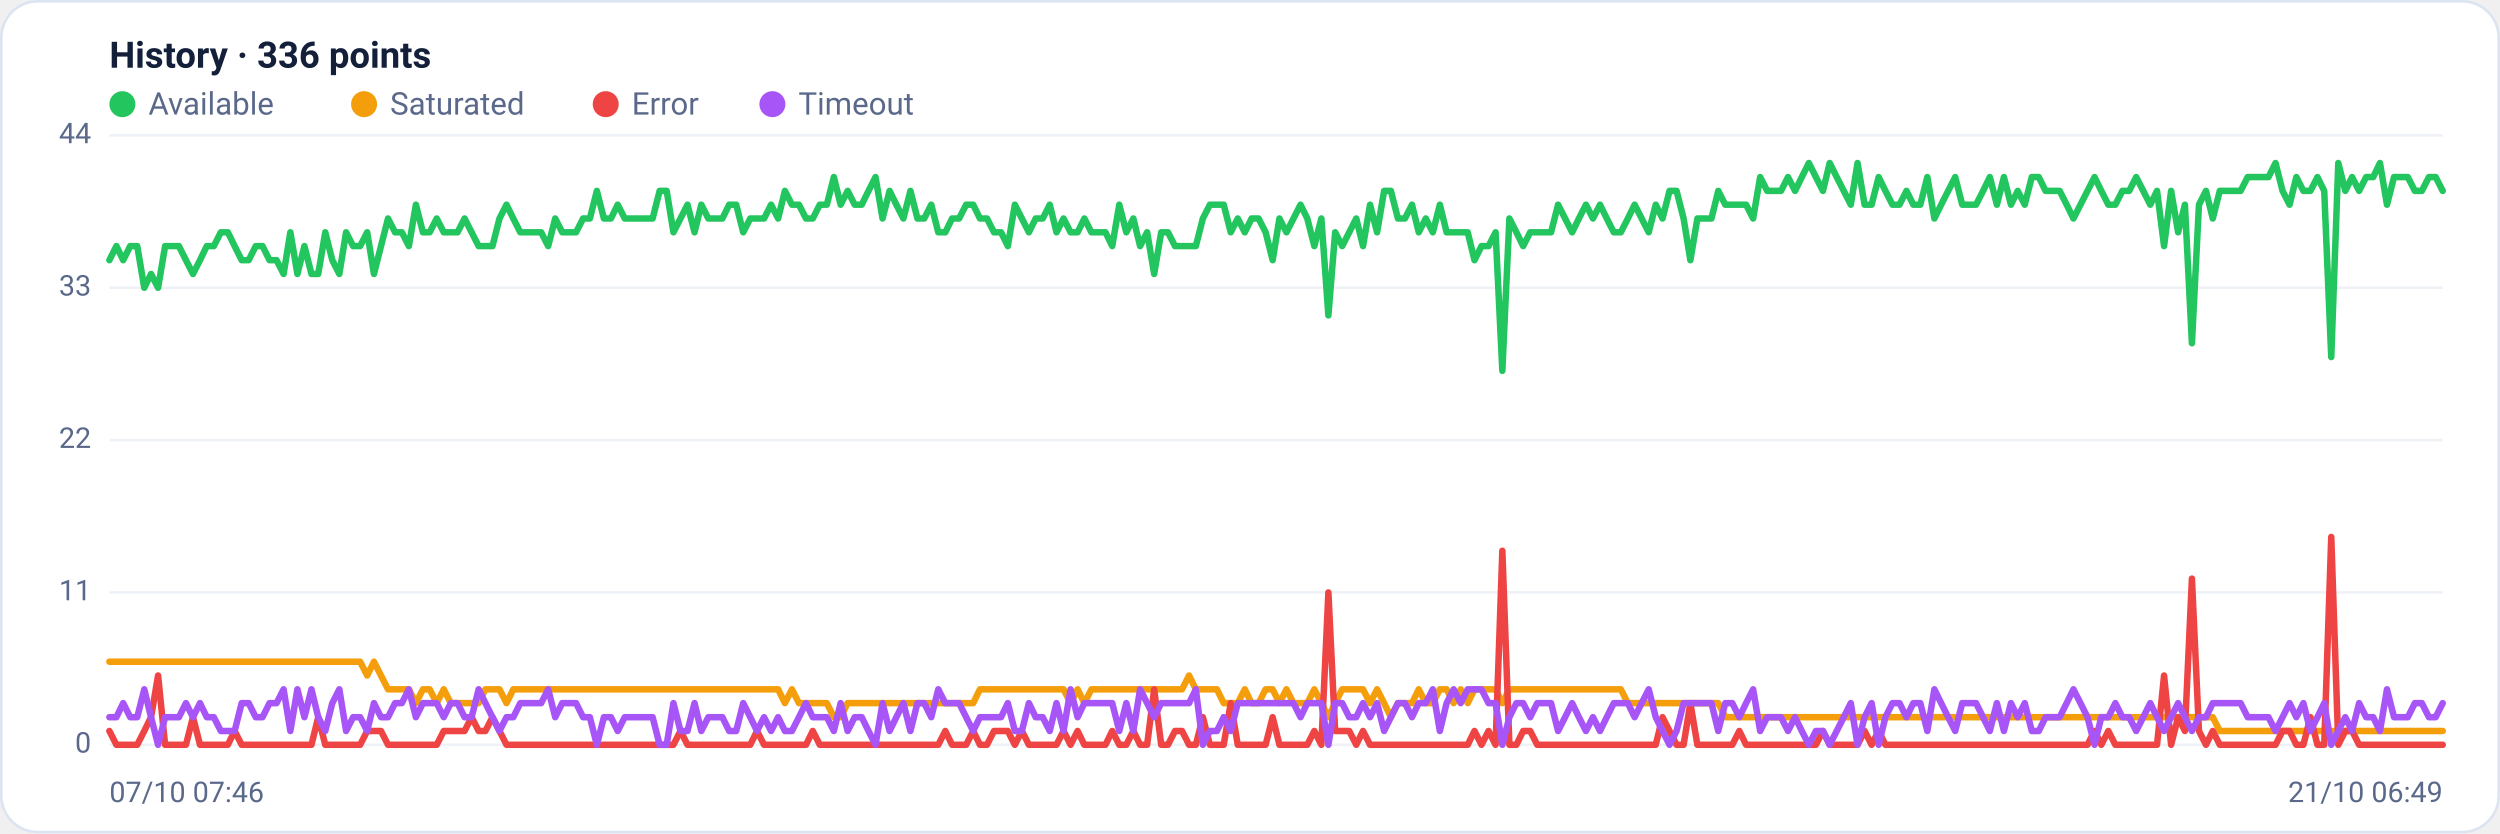
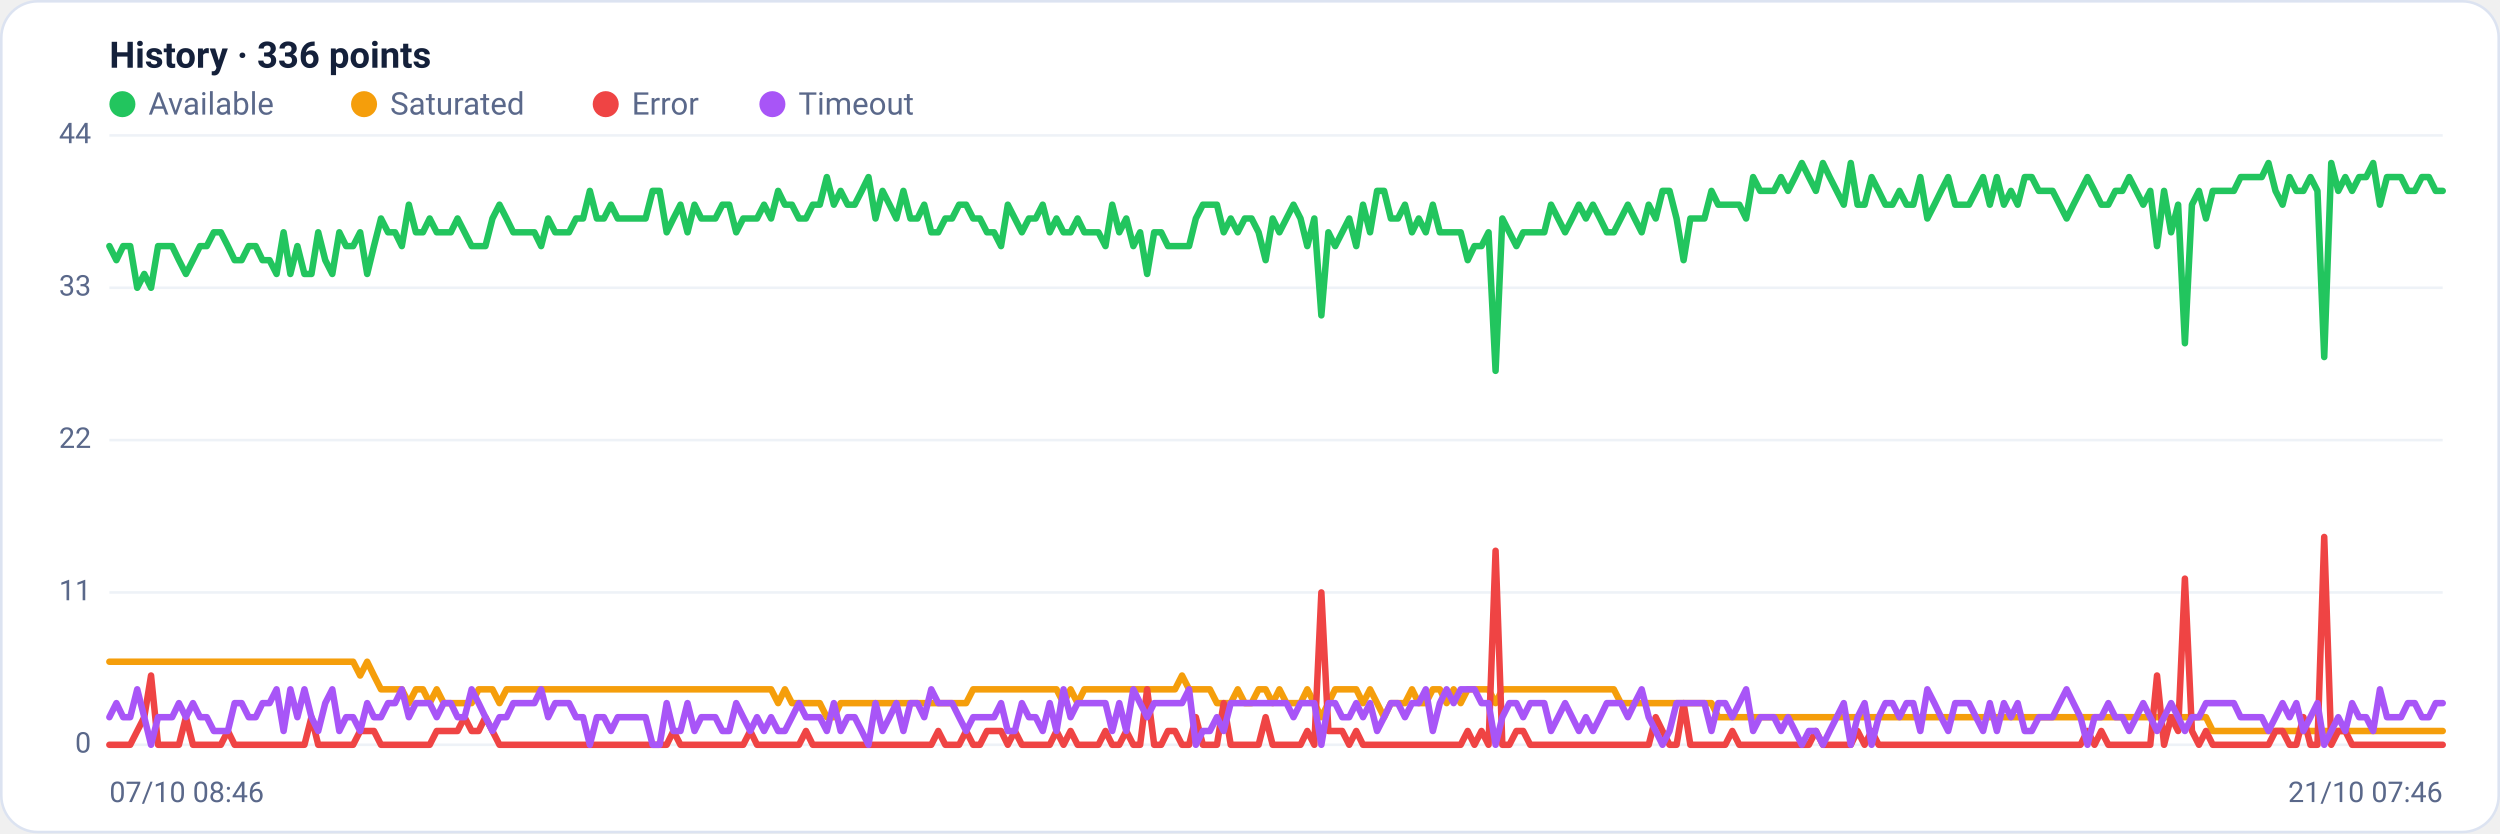
<svg xmlns="http://www.w3.org/2000/svg" viewBox="0 0 960 320" width="960" height="320" font-family="Segoe UI, system-ui, -apple-system, Roboto, Helvetica, Arial, sans-serif" role="img" aria-label="Availability history per region">
  <rect x="0.5" y="0.5" width="959" height="319" rx="14" fill="#ffffff" stroke="#dce3f1" />
  <text x="42" y="26" font-size="14" font-weight="600" fill="#14203a">History · 336 points</text>
  <circle cx="47" cy="40" r="5" fill="#22c55e" />
  <text x="57" y="44" font-size="12" fill="#5a688a">Available</text>
  <circle cx="139.8" cy="40" r="5" fill="#f59e0b" />
  <text x="149.8" y="44" font-size="12" fill="#5a688a">Saturated</text>
  <circle cx="232.6" cy="40" r="5" fill="#ef4444" />
  <text x="242.6" y="44" font-size="12" fill="#5a688a">Error</text>
  <circle cx="296.6" cy="40" r="5" fill="#a855f7" />
  <text x="306.6" y="44" font-size="12" fill="#5a688a">Timeout</text>
  <line x1="42" y1="286.0" x2="938" y2="286.0" stroke="#eef2f7" stroke-width="1" />
  <text x="35" y="289.0" text-anchor="end" font-size="11" fill="#5a688a">0</text>
  <line x1="42" y1="227.5" x2="938" y2="227.5" stroke="#eef2f7" stroke-width="1" />
  <text x="35" y="230.5" text-anchor="end" font-size="11" fill="#5a688a">11</text>
  <line x1="42" y1="169.0" x2="938" y2="169.0" stroke="#eef2f7" stroke-width="1" />
  <text x="35" y="172.0" text-anchor="end" font-size="11" fill="#5a688a">22</text>
  <line x1="42" y1="110.5" x2="938" y2="110.5" stroke="#eef2f7" stroke-width="1" />
  <text x="35" y="113.5" text-anchor="end" font-size="11" fill="#5a688a">33</text>
  <line x1="42" y1="52.0" x2="938" y2="52.0" stroke="#eef2f7" stroke-width="1" />
  <text x="35" y="55.0" text-anchor="end" font-size="11" fill="#5a688a">44</text>
-   <polyline fill="none" stroke="#22c55e" stroke-width="2.5" stroke-linejoin="round" stroke-linecap="round" points="42.0,99.9 44.7,94.5 47.3,99.9 50.0,94.5 52.7,94.5 55.4,110.5 58.0,105.2 60.7,110.5 63.4,94.5 66.1,94.5 68.7,94.5 71.4,99.9 74.1,105.2 76.8,99.9 79.4,94.5 82.1,94.5 84.8,89.2 87.5,89.2 90.1,94.5 92.8,99.9 95.5,99.9 98.2,94.5 100.8,94.5 103.5,99.9 106.2,99.9 108.9,105.2 111.5,89.2 114.2,105.2 116.9,94.5 119.6,105.2 122.2,105.2 124.9,89.2 127.6,99.9 130.3,105.2 132.9,89.2 135.6,94.5 138.3,94.5 141.0,89.2 143.6,105.2 146.3,94.5 149.0,83.9 151.7,89.2 154.3,89.2 157.0,94.5 159.7,78.6 162.4,89.2 165.0,89.2 167.7,83.9 170.4,89.2 173.1,89.2 175.7,89.2 178.4,83.9 181.1,89.2 183.8,94.5 186.4,94.5 189.1,94.5 191.8,83.9 194.5,78.6 197.1,83.9 199.8,89.2 202.5,89.2 205.2,89.2 207.8,89.2 210.5,94.5 213.2,83.9 215.9,89.2 218.5,89.2 221.2,89.2 223.9,83.9 226.5,83.9 229.2,73.3 231.9,83.9 234.6,83.9 237.2,78.6 239.9,83.9 242.6,83.9 245.3,83.9 247.9,83.9 250.6,83.9 253.3,73.3 256.0,73.3 258.6,89.2 261.3,83.9 264.0,78.6 266.7,89.2 269.3,78.6 272.0,83.9 274.7,83.9 277.4,83.9 280.0,78.6 282.7,78.6 285.4,89.2 288.1,83.9 290.7,83.9 293.4,83.9 296.1,78.6 298.8,83.9 301.4,73.3 304.1,78.6 306.8,78.6 309.5,83.9 312.1,83.9 314.8,78.6 317.5,78.6 320.2,68.0 322.8,78.6 325.5,73.3 328.2,78.6 330.9,78.6 333.5,73.3 336.2,68.0 338.9,83.9 341.6,73.3 344.2,78.6 346.9,83.9 349.6,73.3 352.3,83.9 354.9,83.9 357.6,78.6 360.3,89.2 363.0,89.2 365.6,83.9 368.3,83.9 371.0,78.6 373.7,78.6 376.3,83.9 379.0,83.9 381.7,89.2 384.4,89.2 387.0,94.5 389.7,78.6 392.4,83.9 395.1,89.2 397.7,83.9 400.4,83.9 403.1,78.6 405.7,89.2 408.4,83.9 411.1,89.2 413.8,89.2 416.4,83.9 419.1,89.2 421.8,89.2 424.5,89.2 427.1,94.5 429.8,78.6 432.5,89.2 435.2,83.9 437.8,94.5 440.5,89.2 443.2,105.2 445.9,89.2 448.5,89.2 451.2,94.5 453.9,94.5 456.6,94.5 459.2,94.5 461.9,83.9 464.6,78.6 467.3,78.6 469.9,78.6 472.6,89.2 475.3,83.9 478.0,89.2 480.6,83.9 483.3,83.9 486.0,89.2 488.7,99.9 491.3,83.9 494.0,89.2 496.7,83.9 499.4,78.6 502.0,83.9 504.7,94.5 507.4,83.9 510.1,121.1 512.7,89.2 515.4,94.5 518.1,89.2 520.8,83.9 523.4,94.5 526.1,78.6 528.8,89.2 531.5,73.3 534.1,73.3 536.8,83.9 539.5,83.9 542.2,78.6 544.8,89.2 547.5,83.9 550.2,89.2 552.9,78.6 555.5,89.2 558.2,89.2 560.9,89.2 563.6,89.2 566.2,99.9 568.9,94.5 571.6,94.5 574.3,89.2 576.9,142.4 579.6,83.9 582.3,89.2 584.9,94.5 587.6,89.2 590.3,89.2 593.0,89.2 595.6,89.2 598.3,78.6 601.0,83.9 603.7,89.2 606.3,83.9 609.0,78.6 611.7,83.9 614.4,78.6 617.0,83.9 619.7,89.2 622.4,89.2 625.1,83.9 627.7,78.6 630.4,83.9 633.1,89.2 635.8,78.6 638.4,83.9 641.1,73.3 643.8,73.3 646.5,83.9 649.1,99.9 651.8,83.9 654.5,83.9 657.2,83.9 659.8,73.3 662.5,78.6 665.2,78.6 667.9,78.6 670.5,78.6 673.2,83.9 675.9,68.0 678.6,73.3 681.2,73.3 683.9,73.3 686.6,68.0 689.3,73.3 691.9,68.0 694.6,62.6 697.3,68.0 700.0,73.3 702.6,62.6 705.3,68.0 708.0,73.3 710.7,78.6 713.3,62.6 716.0,78.6 718.7,78.6 721.4,68.0 724.0,73.3 726.7,78.6 729.4,78.6 732.1,73.3 734.7,78.6 737.4,78.6 740.1,68.0 742.8,83.9 745.4,78.6 748.1,73.3 750.8,68.0 753.5,78.6 756.1,78.6 758.8,78.6 761.5,73.3 764.1,68.0 766.8,78.6 769.5,68.0 772.2,78.6 774.8,73.3 777.5,78.6 780.2,68.0 782.9,68.0 785.5,73.3 788.2,73.3 790.9,73.3 793.6,78.6 796.2,83.9 798.9,78.6 801.6,73.3 804.3,68.0 806.9,73.3 809.6,78.6 812.3,78.6 815.0,73.3 817.6,73.3 820.3,68.0 823.0,73.3 825.7,78.6 828.3,73.3 831.0,94.5 833.7,73.3 836.4,89.2 839.0,78.6 841.7,131.8 844.4,78.6 847.1,73.3 849.7,83.9 852.4,73.3 855.1,73.3 857.8,73.3 860.4,73.3 863.1,68.0 865.8,68.0 868.5,68.0 871.1,68.0 873.8,62.6 876.5,73.3 879.2,78.6 881.8,68.0 884.5,73.3 887.2,73.3 889.9,68.0 892.5,73.3 895.2,137.1 897.9,62.6 900.6,73.3 903.2,68.0 905.9,73.3 908.6,68.0 911.3,68.0 913.9,62.6 916.6,78.6 919.3,68.0 922.0,68.0 924.6,68.0 927.3,73.3 930.0,73.3 932.7,68.0 935.3,68.0 938.0,73.3" />
-   <polyline fill="none" stroke="#f59e0b" stroke-width="2.5" stroke-linejoin="round" stroke-linecap="round" points="42.0,254.1 44.7,254.1 47.3,254.1 50.0,254.1 52.7,254.1 55.4,254.1 58.0,254.1 60.7,254.1 63.4,254.1 66.1,254.1 68.7,254.1 71.4,254.1 74.1,254.1 76.8,254.1 79.4,254.1 82.1,254.1 84.8,254.1 87.5,254.1 90.1,254.1 92.8,254.1 95.5,254.1 98.2,254.1 100.8,254.1 103.5,254.1 106.2,254.1 108.9,254.1 111.5,254.1 114.2,254.1 116.9,254.1 119.6,254.1 122.2,254.1 124.9,254.1 127.6,254.1 130.3,254.1 132.9,254.1 135.6,254.1 138.3,254.1 141.0,259.4 143.6,254.1 146.3,259.4 149.0,264.7 151.7,264.7 154.3,264.7 157.0,264.7 159.7,270.0 162.4,264.7 165.0,264.7 167.7,270.0 170.4,264.7 173.1,270.0 175.7,270.0 178.4,270.0 181.1,270.0 183.8,270.0 186.4,264.7 189.1,264.7 191.8,264.7 194.5,270.0 197.1,264.7 199.8,264.7 202.5,264.7 205.2,264.7 207.8,264.7 210.5,264.7 213.2,264.7 215.9,264.7 218.5,264.7 221.2,264.7 223.9,264.7 226.5,264.7 229.2,264.7 231.9,264.7 234.6,264.7 237.2,264.7 239.9,264.7 242.6,264.7 245.3,264.7 247.9,264.7 250.6,264.7 253.3,264.7 256.0,264.7 258.6,264.7 261.3,264.7 264.0,264.7 266.7,264.7 269.3,264.7 272.0,264.7 274.7,264.7 277.4,264.7 280.0,264.7 282.7,264.7 285.4,264.7 288.1,264.7 290.7,264.7 293.4,264.7 296.1,264.7 298.8,264.7 301.4,270.0 304.1,264.7 306.8,270.0 309.5,270.0 312.1,270.0 314.8,270.0 317.5,270.0 320.2,275.4 322.8,275.4 325.5,270.0 328.2,270.0 330.9,270.0 333.5,270.0 336.2,270.0 338.9,270.0 341.6,270.0 344.2,270.0 346.9,270.0 349.6,270.0 352.3,270.0 354.9,270.0 357.6,270.0 360.3,270.0 363.0,270.0 365.6,270.0 368.3,270.0 371.0,270.0 373.7,270.0 376.3,264.7 379.0,264.7 381.7,264.7 384.4,264.7 387.0,264.7 389.7,264.7 392.4,264.7 395.1,264.7 397.7,264.7 400.4,264.7 403.1,264.7 405.7,264.7 408.4,264.7 411.1,270.0 413.8,264.7 416.4,270.0 419.1,264.7 421.8,264.7 424.5,264.7 427.1,264.7 429.8,264.7 432.5,264.7 435.2,264.7 437.8,264.7 440.5,264.7 443.2,264.7 445.9,264.7 448.5,264.7 451.2,264.7 453.9,264.7 456.6,259.4 459.2,264.7 461.9,264.7 464.6,264.7 467.3,264.7 469.9,270.0 472.6,270.0 475.3,270.0 478.0,264.7 480.6,270.0 483.3,270.0 486.0,264.7 488.7,264.7 491.3,270.0 494.0,264.7 496.7,270.0 499.4,270.0 502.0,270.0 504.7,264.7 507.4,270.0 510.1,275.4 512.7,270.0 515.4,264.7 518.1,264.7 520.8,264.7 523.4,264.7 526.1,270.0 528.8,264.7 531.5,270.0 534.1,275.4 536.8,270.0 539.5,270.0 542.2,270.0 544.8,264.7 547.5,270.0 550.2,270.0 552.9,264.7 555.5,264.7 558.2,270.0 560.9,264.7 563.6,270.0 566.2,264.7 568.9,264.7 571.6,264.7 574.3,264.7 576.9,270.0 579.6,264.7 582.3,264.7 584.9,264.7 587.6,264.7 590.3,264.7 593.0,264.7 595.6,264.7 598.3,264.7 601.0,264.7 603.7,264.7 606.3,264.7 609.0,264.7 611.7,264.7 614.4,264.7 617.0,264.7 619.7,264.7 622.4,264.7 625.1,270.0 627.7,270.0 630.4,270.0 633.1,270.0 635.8,270.0 638.4,270.0 641.1,270.0 643.8,270.0 646.5,270.0 649.1,270.0 651.8,270.0 654.5,270.0 657.2,270.0 659.8,270.0 662.5,275.4 665.2,275.4 667.9,275.4 670.5,275.4 673.2,275.4 675.9,275.4 678.6,275.4 681.2,275.4 683.9,275.4 686.6,275.4 689.3,275.4 691.9,275.4 694.6,275.4 697.3,275.4 700.0,275.4 702.6,275.4 705.3,275.4 708.0,275.4 710.7,275.4 713.3,275.4 716.0,275.4 718.7,275.4 721.4,275.4 724.0,275.4 726.7,275.4 729.4,275.4 732.1,275.4 734.7,275.4 737.4,275.4 740.1,275.4 742.8,275.4 745.4,275.4 748.1,275.4 750.8,275.4 753.5,275.4 756.1,275.4 758.8,275.4 761.5,275.4 764.1,275.4 766.8,275.4 769.5,275.4 772.2,275.4 774.8,275.4 777.5,275.4 780.2,275.4 782.9,275.4 785.5,275.4 788.2,275.4 790.9,275.4 793.6,275.4 796.2,275.4 798.9,275.4 801.6,275.4 804.3,275.4 806.9,275.4 809.6,275.4 812.3,275.4 815.0,275.4 817.6,275.4 820.3,275.4 823.0,275.4 825.7,275.4 828.3,275.4 831.0,275.4 833.7,275.4 836.4,275.4 839.0,275.4 841.7,275.4 844.4,275.4 847.1,275.4 849.7,275.4 852.4,280.7 855.1,280.7 857.8,280.7 860.4,280.7 863.1,280.7 865.8,280.7 868.5,280.7 871.1,280.7 873.8,280.7 876.5,280.7 879.2,280.7 881.8,280.7 884.5,280.7 887.2,280.7 889.9,280.7 892.5,280.7 895.2,280.7 897.9,280.7 900.6,280.7 903.2,280.7 905.9,280.7 908.6,280.7 911.3,280.7 913.9,280.7 916.6,280.7 919.3,280.7 922.0,280.7 924.6,280.7 927.3,280.7 930.0,280.7 932.7,280.7 935.3,280.7 938.0,280.7" />
-   <polyline fill="none" stroke="#ef4444" stroke-width="2.5" stroke-linejoin="round" stroke-linecap="round" points="42.0,280.7 44.7,286.0 47.3,286.0 50.0,286.0 52.7,286.0 55.4,280.7 58.0,275.4 60.7,259.4 63.4,286.0 66.1,286.0 68.7,286.0 71.4,286.0 74.1,275.4 76.8,286.0 79.4,286.0 82.1,286.0 84.8,286.0 87.5,286.0 90.1,280.7 92.8,286.0 95.5,286.0 98.2,286.0 100.8,286.0 103.5,286.0 106.2,286.0 108.9,286.0 111.5,286.0 114.2,286.0 116.9,286.0 119.6,286.0 122.2,275.4 124.9,286.0 127.6,286.0 130.3,286.0 132.9,286.0 135.6,286.0 138.3,286.0 141.0,280.7 143.6,280.7 146.3,280.7 149.0,286.0 151.7,286.0 154.3,286.0 157.0,286.0 159.7,286.0 162.4,286.0 165.0,286.0 167.7,286.0 170.4,280.7 173.1,280.7 175.7,280.7 178.4,280.7 181.1,275.4 183.8,280.7 186.4,280.7 189.1,275.4 191.8,280.7 194.5,286.0 197.1,286.0 199.8,286.0 202.5,286.0 205.2,286.0 207.8,286.0 210.5,286.0 213.2,286.0 215.9,286.0 218.5,286.0 221.2,286.0 223.9,286.0 226.5,286.0 229.2,286.0 231.9,286.0 234.6,286.0 237.2,286.0 239.9,286.0 242.6,286.0 245.3,286.0 247.9,286.0 250.6,286.0 253.3,286.0 256.0,286.0 258.6,286.0 261.3,280.7 264.0,286.0 266.7,286.0 269.3,286.0 272.0,286.0 274.7,286.0 277.4,286.0 280.0,286.0 282.7,286.0 285.4,286.0 288.1,286.0 290.7,280.7 293.4,286.0 296.1,286.0 298.8,286.0 301.4,286.0 304.1,286.0 306.8,286.0 309.5,286.0 312.1,280.7 314.8,286.0 317.5,286.0 320.2,286.0 322.8,286.0 325.5,286.0 328.2,286.0 330.9,286.0 333.5,286.0 336.2,286.0 338.9,286.0 341.6,286.0 344.2,286.0 346.9,286.0 349.6,286.0 352.3,286.0 354.9,286.0 357.6,286.0 360.3,286.0 363.0,280.7 365.6,286.0 368.3,286.0 371.0,286.0 373.7,280.7 376.3,286.0 379.0,286.0 381.7,280.7 384.4,280.7 387.0,280.7 389.7,286.0 392.4,280.7 395.1,286.0 397.7,286.0 400.4,286.0 403.1,286.0 405.7,286.0 408.4,280.7 411.1,286.0 413.8,280.7 416.4,286.0 419.1,286.0 421.8,286.0 424.5,286.0 427.1,280.7 429.8,286.0 432.5,286.0 435.2,280.7 437.8,286.0 440.5,286.0 443.2,264.7 445.9,286.0 448.5,286.0 451.2,280.7 453.9,280.7 456.6,286.0 459.2,286.0 461.9,275.4 464.6,286.0 467.3,286.0 469.9,286.0 472.6,270.0 475.3,286.0 478.0,286.0 480.6,286.0 483.3,286.0 486.0,286.0 488.7,275.4 491.3,286.0 494.0,286.0 496.7,286.0 499.4,286.0 502.0,286.0 504.7,280.7 507.4,286.0 510.1,227.5 512.7,280.7 515.4,280.7 518.1,280.7 520.8,286.0 523.4,280.7 526.1,286.0 528.8,286.0 531.5,286.0 534.1,286.0 536.8,286.0 539.5,286.0 542.2,286.0 544.8,286.0 547.5,286.0 550.2,286.0 552.9,286.0 555.5,286.0 558.2,286.0 560.9,286.0 563.6,286.0 566.2,280.7 568.9,286.0 571.6,280.7 574.3,286.0 576.9,211.5 579.6,286.0 582.3,286.0 584.9,280.7 587.6,280.7 590.3,286.0 593.0,286.0 595.6,286.0 598.3,286.0 601.0,286.0 603.7,286.0 606.3,286.0 609.0,286.0 611.7,286.0 614.4,286.0 617.0,286.0 619.7,286.0 622.4,286.0 625.1,286.0 627.7,286.0 630.4,286.0 633.1,286.0 635.8,286.0 638.4,275.4 641.1,280.7 643.8,286.0 646.5,286.0 649.1,270.0 651.8,286.0 654.5,286.0 657.2,286.0 659.8,286.0 662.5,286.0 665.2,286.0 667.9,280.7 670.5,286.0 673.2,286.0 675.9,286.0 678.6,286.0 681.2,286.0 683.9,286.0 686.6,286.0 689.3,286.0 691.9,286.0 694.6,286.0 697.3,286.0 700.0,280.7 702.6,286.0 705.3,286.0 708.0,286.0 710.7,286.0 713.3,286.0 716.0,280.7 718.7,286.0 721.4,280.7 724.0,286.0 726.7,286.0 729.4,286.0 732.1,286.0 734.7,286.0 737.4,286.0 740.1,286.0 742.8,286.0 745.4,286.0 748.1,286.0 750.8,286.0 753.5,286.0 756.1,286.0 758.8,286.0 761.5,286.0 764.1,286.0 766.8,286.0 769.5,286.0 772.2,286.0 774.8,286.0 777.5,286.0 780.2,286.0 782.9,286.0 785.5,286.0 788.2,286.0 790.9,286.0 793.6,286.0 796.2,286.0 798.9,286.0 801.6,286.0 804.3,280.7 806.9,286.0 809.6,280.7 812.3,286.0 815.0,286.0 817.6,286.0 820.3,286.0 823.0,286.0 825.7,286.0 828.3,286.0 831.0,259.4 833.7,286.0 836.4,275.4 839.0,280.7 841.7,222.2 844.4,280.7 847.1,286.0 849.7,280.7 852.4,286.0 855.1,286.0 857.8,286.0 860.4,286.0 863.1,286.0 865.8,286.0 868.5,286.0 871.1,286.0 873.8,286.0 876.5,280.7 879.2,280.7 881.8,286.0 884.5,286.0 887.2,275.4 889.9,286.0 892.5,286.0 895.2,206.2 897.9,286.0 900.6,280.7 903.2,280.7 905.9,286.0 908.6,286.0 911.3,286.0 913.9,286.0 916.6,286.0 919.3,286.0 922.0,286.0 924.6,286.0 927.3,286.0 930.0,286.0 932.7,286.0 935.3,286.0 938.0,286.0" />
-   <polyline fill="none" stroke="#a855f7" stroke-width="2.5" stroke-linejoin="round" stroke-linecap="round" points="42.0,275.4 44.7,275.4 47.3,270.0 50.0,275.4 52.7,275.4 55.4,264.7 58.0,275.4 60.7,286.0 63.4,275.4 66.1,275.4 68.7,275.4 71.4,270.0 74.1,275.4 76.8,270.0 79.4,275.4 82.1,275.4 84.8,280.7 87.5,280.7 90.1,280.7 92.8,270.0 95.5,270.0 98.2,275.4 100.8,275.4 103.5,270.0 106.2,270.0 108.9,264.7 111.5,280.7 114.2,264.7 116.9,275.4 119.6,264.7 122.2,275.4 124.9,280.7 127.6,270.0 130.3,264.7 132.9,280.7 135.6,275.4 138.3,275.4 141.0,280.7 143.6,270.0 146.3,275.4 149.0,275.4 151.7,270.0 154.3,270.0 157.0,264.7 159.7,275.4 162.4,270.0 165.0,270.0 167.7,270.0 170.4,275.4 173.1,270.0 175.7,270.0 178.4,275.4 181.1,275.4 183.8,264.7 186.4,270.0 189.1,275.4 191.8,280.7 194.5,275.4 197.1,275.4 199.8,270.0 202.5,270.0 205.2,270.0 207.8,270.0 210.5,264.7 213.2,275.4 215.9,270.0 218.5,270.0 221.2,270.0 223.9,275.4 226.5,275.4 229.2,286.0 231.9,275.4 234.6,275.4 237.2,280.7 239.9,275.4 242.6,275.4 245.3,275.4 247.9,275.4 250.6,275.4 253.3,286.0 256.0,286.0 258.6,270.0 261.3,280.7 264.0,280.7 266.7,270.0 269.3,280.7 272.0,275.4 274.7,275.4 277.4,275.4 280.0,280.7 282.7,280.7 285.4,270.0 288.1,275.4 290.7,280.7 293.4,275.4 296.1,280.7 298.8,275.4 301.4,280.7 304.1,280.7 306.8,275.4 309.5,270.0 312.1,275.4 314.8,275.4 317.5,275.4 320.2,280.7 322.8,270.0 325.5,280.7 328.2,275.4 330.9,275.4 333.5,280.7 336.2,286.0 338.9,270.0 341.6,280.7 344.2,275.4 346.9,270.0 349.6,280.7 352.3,270.0 354.9,270.0 357.6,275.4 360.3,264.7 363.0,270.0 365.6,270.0 368.3,270.0 371.0,275.4 373.7,280.7 376.3,275.4 379.0,275.4 381.7,275.4 384.4,275.4 387.0,270.0 389.7,280.7 392.4,280.7 395.1,270.0 397.7,275.4 400.4,275.4 403.1,280.7 405.7,270.0 408.4,280.7 411.1,264.7 413.8,275.4 416.4,270.0 419.1,270.0 421.8,270.0 424.5,270.0 427.1,270.0 429.8,280.7 432.5,270.0 435.2,280.7 437.8,264.7 440.5,270.0 443.2,275.4 445.9,270.0 448.5,270.0 451.2,270.0 453.9,270.0 456.6,270.0 459.2,264.7 461.9,286.0 464.6,280.7 467.3,280.7 469.9,275.4 472.6,280.7 475.3,270.0 478.0,270.0 480.6,270.0 483.3,270.0 486.0,270.0 488.7,270.0 491.3,270.0 494.0,270.0 496.7,270.0 499.4,275.4 502.0,270.0 504.7,270.0 507.4,270.0 510.1,286.0 512.7,270.0 515.4,270.0 518.1,275.4 520.8,275.4 523.4,270.0 526.1,275.4 528.8,270.0 531.5,280.7 534.1,275.4 536.8,270.0 539.5,270.0 542.2,275.4 544.8,270.0 547.5,270.0 550.2,264.7 552.9,280.7 555.5,270.0 558.2,264.7 560.9,270.0 563.6,264.7 566.2,264.7 568.9,264.7 571.6,270.0 574.3,270.0 576.9,286.0 579.6,275.4 582.3,270.0 584.9,270.0 587.6,275.4 590.3,270.0 593.0,270.0 595.6,270.0 598.3,280.7 601.0,275.4 603.7,270.0 606.3,275.4 609.0,280.7 611.7,275.4 614.4,280.7 617.0,275.4 619.7,270.0 622.4,270.0 625.1,270.0 627.7,275.4 630.4,270.0 633.1,264.7 635.8,275.4 638.4,280.7 641.1,286.0 643.8,280.7 646.5,270.0 649.1,270.0 651.8,270.0 654.5,270.0 657.2,270.0 659.8,280.7 662.5,270.0 665.2,270.0 667.9,275.4 670.5,270.0 673.2,264.7 675.9,280.7 678.6,275.4 681.2,275.4 683.9,275.4 686.6,280.7 689.3,275.4 691.9,280.7 694.6,286.0 697.3,280.7 700.0,280.7 702.6,286.0 705.3,280.7 708.0,275.4 710.7,270.0 713.3,286.0 716.0,275.4 718.7,270.0 721.4,286.0 724.0,275.4 726.7,270.0 729.4,270.0 732.1,275.4 734.7,270.0 737.4,270.0 740.1,280.7 742.8,264.7 745.4,270.0 748.1,275.4 750.8,280.7 753.5,270.0 756.1,270.0 758.8,270.0 761.5,275.4 764.1,280.7 766.8,270.0 769.5,280.7 772.2,270.0 774.8,275.4 777.5,270.0 780.2,280.7 782.9,280.7 785.5,275.4 788.2,275.4 790.9,275.4 793.6,270.0 796.2,264.7 798.9,270.0 801.6,275.4 804.3,286.0 806.9,275.4 809.6,275.4 812.3,270.0 815.0,275.4 817.6,275.4 820.3,280.7 823.0,275.4 825.7,270.0 828.3,275.4 831.0,280.7 833.7,275.4 836.4,270.0 839.0,275.4 841.7,280.7 844.4,275.4 847.1,275.4 849.7,270.0 852.4,270.0 855.1,270.0 857.8,270.0 860.4,270.0 863.1,275.4 865.8,275.4 868.5,275.4 871.1,275.4 873.8,280.7 876.5,275.4 879.2,270.0 881.8,275.4 884.5,270.0 887.2,280.7 889.9,275.4 892.5,270.0 895.2,286.0 897.9,280.7 900.6,275.4 903.2,280.7 905.9,270.0 908.6,275.4 911.3,275.4 913.9,280.7 916.6,264.7 919.3,275.4 922.0,275.4 924.6,275.4 927.3,270.0 930.0,270.0 932.7,275.4 935.3,275.4 938.0,270.0" />
-   <text x="42" y="308" font-size="11" fill="#5a688a">07/10 07:46</text>
-   <text x="938" y="308" text-anchor="end" font-size="11" fill="#5a688a">21/10 06:49</text>
+   <polyline fill="none" stroke="#22c55e" stroke-width="2.5" stroke-linejoin="round" stroke-linecap="round" points="42.0,94.5 44.7,99.9 47.3,94.5 50.0,94.5 52.7,110.5 55.4,105.2 58.0,110.5 60.7,94.5 63.4,94.5 66.1,94.5 68.7,99.9 71.4,105.2 74.1,99.9 76.8,94.5 79.4,94.5 82.1,89.2 84.8,89.2 87.5,94.5 90.1,99.9 92.8,99.9 95.5,94.5 98.2,94.5 100.8,99.9 103.5,99.9 106.2,105.2 108.9,89.2 111.5,105.2 114.2,94.5 116.9,105.2 119.6,105.2 122.2,89.2 124.9,99.9 127.6,105.2 130.3,89.2 132.9,94.5 135.6,94.5 138.3,89.2 141.0,105.2 143.6,94.5 146.3,83.9 149.0,89.2 151.7,89.2 154.3,94.5 157.0,78.6 159.7,89.2 162.4,89.2 165.0,83.9 167.7,89.2 170.4,89.2 173.1,89.2 175.7,83.9 178.4,89.2 181.1,94.5 183.8,94.5 186.4,94.5 189.1,83.9 191.8,78.6 194.5,83.9 197.1,89.2 199.8,89.2 202.5,89.2 205.2,89.2 207.8,94.5 210.5,83.9 213.2,89.2 215.9,89.2 218.5,89.2 221.2,83.9 223.9,83.9 226.5,73.3 229.2,83.9 231.9,83.9 234.6,78.6 237.2,83.9 239.9,83.9 242.6,83.9 245.3,83.9 247.9,83.9 250.6,73.3 253.3,73.3 256.0,89.2 258.6,83.9 261.3,78.6 264.0,89.2 266.7,78.6 269.3,83.9 272.0,83.9 274.7,83.9 277.4,78.6 280.0,78.6 282.7,89.2 285.4,83.9 288.1,83.9 290.7,83.9 293.4,78.6 296.1,83.9 298.8,73.3 301.4,78.6 304.1,78.6 306.8,83.9 309.5,83.9 312.1,78.6 314.8,78.6 317.5,68.0 320.2,78.6 322.8,73.3 325.5,78.6 328.2,78.6 330.9,73.3 333.5,68.0 336.2,83.9 338.9,73.3 341.6,78.6 344.2,83.9 346.9,73.3 349.6,83.9 352.3,83.9 354.9,78.6 357.6,89.2 360.3,89.2 363.0,83.9 365.6,83.9 368.3,78.6 371.0,78.6 373.7,83.9 376.3,83.9 379.0,89.2 381.7,89.2 384.4,94.5 387.0,78.6 389.7,83.9 392.4,89.2 395.1,83.9 397.7,83.9 400.4,78.6 403.1,89.2 405.7,83.9 408.4,89.2 411.1,89.2 413.8,83.9 416.4,89.2 419.1,89.2 421.8,89.2 424.5,94.5 427.1,78.6 429.8,89.2 432.5,83.9 435.2,94.5 437.8,89.2 440.5,105.2 443.2,89.2 445.9,89.2 448.5,94.5 451.2,94.5 453.9,94.5 456.6,94.5 459.2,83.9 461.9,78.6 464.6,78.6 467.3,78.6 469.9,89.2 472.6,83.9 475.3,89.2 478.0,83.9 480.6,83.9 483.3,89.2 486.0,99.9 488.7,83.9 491.3,89.2 494.0,83.9 496.7,78.6 499.4,83.9 502.0,94.5 504.7,83.9 507.4,121.1 510.1,89.2 512.7,94.5 515.4,89.2 518.1,83.9 520.8,94.5 523.4,78.6 526.1,89.2 528.8,73.3 531.5,73.3 534.1,83.9 536.8,83.9 539.5,78.6 542.2,89.2 544.8,83.9 547.5,89.2 550.2,78.6 552.9,89.2 555.5,89.2 558.2,89.2 560.9,89.2 563.6,99.9 566.2,94.5 568.9,94.5 571.6,89.2 574.3,142.4 576.9,83.9 579.6,89.2 582.3,94.5 584.9,89.2 587.6,89.2 590.3,89.2 593.0,89.2 595.6,78.6 598.3,83.9 601.0,89.2 603.7,83.9 606.3,78.6 609.0,83.9 611.7,78.6 614.4,83.9 617.0,89.2 619.7,89.2 622.4,83.9 625.1,78.6 627.7,83.9 630.4,89.2 633.1,78.6 635.8,83.9 638.4,73.3 641.1,73.3 643.8,83.9 646.5,99.9 649.1,83.9 651.8,83.9 654.5,83.9 657.2,73.3 659.8,78.6 662.5,78.6 665.2,78.6 667.9,78.6 670.5,83.9 673.2,68.0 675.9,73.3 678.6,73.3 681.2,73.3 683.9,68.0 686.6,73.3 689.3,68.0 691.9,62.6 694.6,68.0 697.3,73.3 700.0,62.6 702.6,68.0 705.3,73.3 708.0,78.6 710.7,62.6 713.3,78.6 716.0,78.6 718.7,68.0 721.4,73.3 724.0,78.6 726.7,78.6 729.4,73.3 732.1,78.6 734.7,78.6 737.4,68.0 740.1,83.9 742.8,78.6 745.4,73.3 748.1,68.0 750.8,78.6 753.5,78.6 756.1,78.6 758.8,73.3 761.5,68.0 764.1,78.6 766.8,68.0 769.5,78.6 772.2,73.3 774.8,78.6 777.5,68.0 780.2,68.0 782.9,73.3 785.5,73.3 788.2,73.3 790.9,78.6 793.6,83.9 796.2,78.6 798.9,73.3 801.6,68.0 804.3,73.3 806.9,78.6 809.6,78.6 812.3,73.3 815.0,73.3 817.6,68.0 820.3,73.3 823.0,78.6 825.7,73.3 828.3,94.5 831.0,73.3 833.7,89.2 836.4,78.6 839.0,131.8 841.7,78.6 844.4,73.3 847.1,83.9 849.7,73.3 852.4,73.3 855.1,73.3 857.8,73.3 860.4,68.0 863.1,68.0 865.8,68.0 868.5,68.0 871.1,62.6 873.8,73.3 876.5,78.6 879.2,68.0 881.8,73.3 884.5,73.3 887.2,68.0 889.9,73.3 892.5,137.1 895.2,62.6 897.9,73.3 900.6,68.0 903.2,73.3 905.9,68.0 908.6,68.0 911.3,62.6 913.9,78.6 916.6,68.0 919.3,68.0 922.0,68.0 924.6,73.3 927.3,73.3 930.0,68.0 932.7,68.0 935.3,73.3 938.0,73.3" />
+   <polyline fill="none" stroke="#f59e0b" stroke-width="2.5" stroke-linejoin="round" stroke-linecap="round" points="42.0,254.1 44.7,254.1 47.3,254.1 50.0,254.1 52.7,254.1 55.4,254.1 58.0,254.1 60.7,254.1 63.4,254.1 66.1,254.1 68.7,254.1 71.4,254.1 74.1,254.1 76.8,254.1 79.4,254.1 82.1,254.1 84.8,254.1 87.5,254.1 90.1,254.1 92.8,254.1 95.5,254.1 98.2,254.1 100.8,254.1 103.5,254.1 106.2,254.1 108.9,254.1 111.5,254.1 114.2,254.1 116.9,254.1 119.6,254.1 122.2,254.1 124.9,254.1 127.6,254.1 130.3,254.1 132.9,254.1 135.6,254.1 138.3,259.4 141.0,254.1 143.6,259.4 146.3,264.7 149.0,264.7 151.7,264.7 154.3,264.7 157.0,270.0 159.7,264.7 162.4,264.7 165.0,270.0 167.7,264.7 170.4,270.0 173.1,270.0 175.7,270.0 178.4,270.0 181.1,270.0 183.8,264.7 186.4,264.7 189.1,264.7 191.8,270.0 194.5,264.7 197.1,264.7 199.8,264.7 202.5,264.7 205.2,264.7 207.8,264.7 210.5,264.7 213.2,264.7 215.9,264.7 218.5,264.7 221.2,264.7 223.9,264.7 226.5,264.7 229.2,264.7 231.9,264.7 234.6,264.7 237.2,264.7 239.9,264.7 242.6,264.7 245.3,264.7 247.9,264.7 250.6,264.7 253.3,264.7 256.0,264.7 258.6,264.7 261.3,264.7 264.0,264.7 266.7,264.7 269.3,264.7 272.0,264.7 274.7,264.7 277.4,264.7 280.0,264.7 282.7,264.7 285.4,264.7 288.1,264.7 290.7,264.7 293.4,264.7 296.1,264.7 298.8,270.0 301.4,264.7 304.1,270.0 306.8,270.0 309.5,270.0 312.1,270.0 314.8,270.0 317.5,275.4 320.2,275.4 322.8,270.0 325.5,270.0 328.2,270.0 330.9,270.0 333.5,270.0 336.2,270.0 338.9,270.0 341.6,270.0 344.2,270.0 346.9,270.0 349.6,270.0 352.3,270.0 354.9,270.0 357.6,270.0 360.3,270.0 363.0,270.0 365.6,270.0 368.3,270.0 371.0,270.0 373.7,264.7 376.3,264.7 379.0,264.7 381.7,264.7 384.4,264.7 387.0,264.7 389.7,264.7 392.4,264.7 395.1,264.7 397.7,264.7 400.4,264.7 403.1,264.7 405.7,264.7 408.4,270.0 411.1,264.7 413.8,270.0 416.4,264.7 419.1,264.7 421.8,264.7 424.5,264.7 427.1,264.7 429.8,264.7 432.5,264.7 435.2,264.7 437.8,264.7 440.5,264.7 443.2,264.7 445.9,264.7 448.5,264.7 451.2,264.7 453.9,259.4 456.6,264.7 459.2,264.7 461.9,264.7 464.6,264.7 467.3,270.0 469.9,270.0 472.6,270.0 475.3,264.7 478.0,270.0 480.6,270.0 483.3,264.7 486.0,264.7 488.7,270.0 491.3,264.7 494.0,270.0 496.7,270.0 499.4,270.0 502.0,264.7 504.7,270.0 507.4,275.4 510.1,270.0 512.7,264.7 515.4,264.7 518.1,264.7 520.8,264.7 523.4,270.0 526.1,264.7 528.8,270.0 531.5,275.4 534.1,270.0 536.8,270.0 539.5,270.0 542.2,264.7 544.8,270.0 547.5,270.0 550.2,264.7 552.9,264.7 555.5,270.0 558.2,264.7 560.9,270.0 563.6,264.7 566.2,264.7 568.9,264.7 571.6,264.7 574.3,270.0 576.9,264.7 579.6,264.7 582.3,264.7 584.9,264.7 587.6,264.7 590.3,264.7 593.0,264.7 595.6,264.7 598.3,264.7 601.0,264.7 603.7,264.7 606.3,264.7 609.0,264.7 611.7,264.7 614.4,264.7 617.0,264.7 619.7,264.7 622.4,270.0 625.1,270.0 627.7,270.0 630.4,270.0 633.1,270.0 635.8,270.0 638.4,270.0 641.1,270.0 643.8,270.0 646.5,270.0 649.1,270.0 651.8,270.0 654.5,270.0 657.2,270.0 659.8,275.4 662.5,275.4 665.2,275.4 667.9,275.4 670.5,275.4 673.2,275.4 675.9,275.4 678.6,275.4 681.2,275.4 683.9,275.4 686.6,275.4 689.3,275.4 691.9,275.4 694.6,275.4 697.3,275.4 700.0,275.4 702.6,275.4 705.3,275.4 708.0,275.4 710.7,275.4 713.3,275.4 716.0,275.4 718.7,275.4 721.4,275.4 724.0,275.4 726.7,275.4 729.4,275.4 732.1,275.4 734.7,275.4 737.4,275.4 740.1,275.4 742.8,275.4 745.4,275.4 748.1,275.4 750.8,275.4 753.5,275.4 756.1,275.4 758.8,275.4 761.5,275.4 764.1,275.4 766.8,275.4 769.5,275.4 772.2,275.4 774.8,275.4 777.5,275.4 780.2,275.4 782.9,275.4 785.5,275.4 788.2,275.4 790.9,275.4 793.6,275.4 796.2,275.4 798.9,275.4 801.6,275.4 804.3,275.4 806.9,275.4 809.6,275.4 812.3,275.4 815.0,275.4 817.6,275.4 820.3,275.4 823.0,275.4 825.7,275.4 828.3,275.4 831.0,275.4 833.7,275.4 836.4,275.4 839.0,275.4 841.7,275.4 844.4,275.4 847.1,275.4 849.7,280.7 852.4,280.7 855.1,280.7 857.8,280.7 860.4,280.7 863.1,280.7 865.8,280.7 868.5,280.7 871.1,280.7 873.8,280.7 876.5,280.7 879.2,280.7 881.8,280.7 884.5,280.7 887.2,280.7 889.9,280.7 892.5,280.7 895.2,280.7 897.9,280.7 900.6,280.7 903.2,280.7 905.9,280.7 908.6,280.7 911.3,280.7 913.9,280.7 916.6,280.7 919.3,280.7 922.0,280.7 924.6,280.7 927.3,280.7 930.0,280.7 932.7,280.7 935.3,280.7 938.0,280.7" />
+   <polyline fill="none" stroke="#ef4444" stroke-width="2.5" stroke-linejoin="round" stroke-linecap="round" points="42.0,286.0 44.7,286.0 47.3,286.0 50.0,286.0 52.7,280.7 55.4,275.4 58.0,259.4 60.7,286.0 63.4,286.0 66.1,286.0 68.7,286.0 71.4,275.4 74.1,286.0 76.8,286.0 79.4,286.0 82.1,286.0 84.8,286.0 87.5,280.7 90.1,286.0 92.8,286.0 95.5,286.0 98.2,286.0 100.8,286.0 103.5,286.0 106.2,286.0 108.9,286.0 111.5,286.0 114.2,286.0 116.9,286.0 119.6,275.4 122.2,286.0 124.9,286.0 127.6,286.0 130.3,286.0 132.9,286.0 135.6,286.0 138.3,280.7 141.0,280.7 143.6,280.7 146.3,286.0 149.0,286.0 151.7,286.0 154.3,286.0 157.0,286.0 159.7,286.0 162.4,286.0 165.0,286.0 167.7,280.7 170.4,280.7 173.1,280.7 175.7,280.7 178.4,275.4 181.1,280.7 183.8,280.7 186.4,275.4 189.1,280.7 191.8,286.0 194.5,286.0 197.1,286.0 199.8,286.0 202.5,286.0 205.2,286.0 207.8,286.0 210.5,286.0 213.2,286.0 215.9,286.0 218.5,286.0 221.2,286.0 223.9,286.0 226.5,286.0 229.2,286.0 231.9,286.0 234.6,286.0 237.2,286.0 239.9,286.0 242.6,286.0 245.3,286.0 247.9,286.0 250.6,286.0 253.3,286.0 256.0,286.0 258.6,280.7 261.3,286.0 264.0,286.0 266.7,286.0 269.3,286.0 272.0,286.0 274.7,286.0 277.4,286.0 280.0,286.0 282.7,286.0 285.4,286.0 288.1,280.7 290.7,286.0 293.4,286.0 296.1,286.0 298.8,286.0 301.4,286.0 304.1,286.0 306.8,286.0 309.5,280.7 312.1,286.0 314.8,286.0 317.5,286.0 320.2,286.0 322.8,286.0 325.5,286.0 328.2,286.0 330.9,286.0 333.5,286.0 336.2,286.0 338.9,286.0 341.6,286.0 344.2,286.0 346.9,286.0 349.6,286.0 352.3,286.0 354.9,286.0 357.6,286.0 360.3,280.7 363.0,286.0 365.6,286.0 368.3,286.0 371.0,280.7 373.7,286.0 376.3,286.0 379.0,280.7 381.7,280.7 384.4,280.7 387.0,286.0 389.7,280.7 392.4,286.0 395.1,286.0 397.7,286.0 400.4,286.0 403.1,286.0 405.7,280.7 408.4,286.0 411.1,280.7 413.8,286.0 416.4,286.0 419.1,286.0 421.8,286.0 424.5,280.7 427.1,286.0 429.8,286.0 432.5,280.7 435.2,286.0 437.8,286.0 440.5,264.7 443.2,286.0 445.9,286.0 448.5,280.7 451.2,280.7 453.9,286.0 456.6,286.0 459.2,275.4 461.9,286.0 464.6,286.0 467.3,286.0 469.9,270.0 472.6,286.0 475.3,286.0 478.0,286.0 480.6,286.0 483.3,286.0 486.0,275.4 488.7,286.0 491.3,286.0 494.0,286.0 496.7,286.0 499.4,286.0 502.0,280.7 504.7,286.0 507.4,227.5 510.1,280.7 512.7,280.7 515.4,280.7 518.1,286.0 520.8,280.7 523.4,286.0 526.1,286.0 528.8,286.0 531.5,286.0 534.1,286.0 536.8,286.0 539.5,286.0 542.2,286.0 544.8,286.0 547.5,286.0 550.2,286.0 552.9,286.0 555.5,286.0 558.2,286.0 560.9,286.0 563.6,280.7 566.2,286.0 568.9,280.7 571.6,286.0 574.3,211.5 576.9,286.0 579.6,286.0 582.3,280.7 584.9,280.7 587.6,286.0 590.3,286.0 593.0,286.0 595.6,286.0 598.3,286.0 601.0,286.0 603.7,286.0 606.3,286.0 609.0,286.0 611.7,286.0 614.4,286.0 617.0,286.0 619.7,286.0 622.4,286.0 625.1,286.0 627.7,286.0 630.4,286.0 633.1,286.0 635.8,275.4 638.4,280.7 641.1,286.0 643.8,286.0 646.5,270.0 649.1,286.0 651.8,286.0 654.5,286.0 657.2,286.0 659.8,286.0 662.5,286.0 665.2,280.7 667.9,286.0 670.5,286.0 673.2,286.0 675.9,286.0 678.6,286.0 681.2,286.0 683.9,286.0 686.6,286.0 689.3,286.0 691.9,286.0 694.6,286.0 697.3,280.7 700.0,286.0 702.6,286.0 705.3,286.0 708.0,286.0 710.7,286.0 713.3,280.7 716.0,286.0 718.7,280.7 721.4,286.0 724.0,286.0 726.7,286.0 729.4,286.0 732.1,286.0 734.7,286.0 737.4,286.0 740.1,286.0 742.8,286.0 745.4,286.0 748.1,286.0 750.8,286.0 753.5,286.0 756.1,286.0 758.8,286.0 761.5,286.0 764.1,286.0 766.8,286.0 769.5,286.0 772.2,286.0 774.8,286.0 777.5,286.0 780.2,286.0 782.9,286.0 785.5,286.0 788.2,286.0 790.9,286.0 793.6,286.0 796.2,286.0 798.9,286.0 801.6,280.7 804.3,286.0 806.9,280.7 809.6,286.0 812.3,286.0 815.0,286.0 817.6,286.0 820.3,286.0 823.0,286.0 825.7,286.0 828.3,259.4 831.0,286.0 833.7,275.4 836.4,280.7 839.0,222.2 841.7,280.7 844.4,286.0 847.1,280.7 849.7,286.0 852.4,286.0 855.1,286.0 857.8,286.0 860.4,286.0 863.1,286.0 865.8,286.0 868.5,286.0 871.1,286.0 873.8,280.7 876.5,280.7 879.2,286.0 881.8,286.0 884.5,275.4 887.2,286.0 889.9,286.0 892.5,206.2 895.2,286.0 897.9,280.7 900.6,280.7 903.2,286.0 905.9,286.0 908.6,286.0 911.3,286.0 913.9,286.0 916.6,286.0 919.3,286.0 922.0,286.0 924.6,286.0 927.3,286.0 930.0,286.0 932.7,286.0 935.3,286.0 938.0,286.0" />
+   <polyline fill="none" stroke="#a855f7" stroke-width="2.5" stroke-linejoin="round" stroke-linecap="round" points="42.0,275.4 44.7,270.0 47.3,275.4 50.0,275.4 52.7,264.7 55.4,275.4 58.0,286.0 60.7,275.4 63.4,275.4 66.1,275.4 68.7,270.0 71.4,275.4 74.1,270.0 76.8,275.4 79.4,275.4 82.1,280.7 84.8,280.7 87.5,280.7 90.1,270.0 92.8,270.0 95.5,275.4 98.2,275.4 100.8,270.0 103.5,270.0 106.2,264.7 108.9,280.7 111.5,264.7 114.2,275.4 116.9,264.7 119.6,275.4 122.2,280.7 124.9,270.0 127.6,264.7 130.3,280.7 132.9,275.4 135.6,275.4 138.3,280.7 141.0,270.0 143.6,275.4 146.3,275.4 149.0,270.0 151.7,270.0 154.3,264.7 157.0,275.4 159.7,270.0 162.4,270.0 165.0,270.0 167.7,275.4 170.4,270.0 173.1,270.0 175.7,275.4 178.4,275.4 181.1,264.7 183.8,270.0 186.4,275.4 189.1,280.7 191.8,275.4 194.5,275.4 197.1,270.0 199.8,270.0 202.5,270.0 205.2,270.0 207.8,264.7 210.5,275.4 213.2,270.0 215.9,270.0 218.5,270.0 221.2,275.4 223.9,275.4 226.5,286.0 229.2,275.4 231.9,275.4 234.6,280.7 237.2,275.4 239.9,275.4 242.6,275.4 245.3,275.4 247.9,275.4 250.6,286.0 253.3,286.0 256.0,270.0 258.6,280.7 261.3,280.7 264.0,270.0 266.7,280.7 269.3,275.4 272.0,275.4 274.7,275.4 277.4,280.7 280.0,280.7 282.7,270.0 285.4,275.4 288.1,280.7 290.7,275.4 293.4,280.7 296.1,275.4 298.8,280.7 301.4,280.7 304.1,275.4 306.8,270.0 309.5,275.4 312.1,275.4 314.8,275.4 317.5,280.7 320.2,270.0 322.8,280.7 325.5,275.4 328.2,275.4 330.9,280.7 333.5,286.0 336.2,270.0 338.9,280.7 341.6,275.4 344.2,270.0 346.9,280.7 349.6,270.0 352.3,270.0 354.9,275.4 357.6,264.7 360.3,270.0 363.0,270.0 365.6,270.0 368.3,275.4 371.0,280.7 373.7,275.4 376.3,275.4 379.0,275.4 381.7,275.4 384.4,270.0 387.0,280.7 389.7,280.7 392.4,270.0 395.1,275.4 397.7,275.4 400.4,280.7 403.1,270.0 405.7,280.7 408.4,264.7 411.1,275.4 413.8,270.0 416.4,270.0 419.1,270.0 421.8,270.0 424.5,270.0 427.1,280.7 429.8,270.0 432.5,280.7 435.2,264.7 437.8,270.0 440.5,275.4 443.2,270.0 445.9,270.0 448.5,270.0 451.2,270.0 453.9,270.0 456.6,264.7 459.2,286.0 461.9,280.7 464.6,280.7 467.3,275.4 469.9,280.7 472.6,270.0 475.3,270.0 478.0,270.0 480.6,270.0 483.3,270.0 486.0,270.0 488.7,270.0 491.3,270.0 494.0,270.0 496.7,275.4 499.4,270.0 502.0,270.0 504.7,270.0 507.4,286.0 510.1,270.0 512.7,270.0 515.4,275.4 518.1,275.4 520.8,270.0 523.4,275.4 526.1,270.0 528.8,280.7 531.5,275.4 534.1,270.0 536.8,270.0 539.5,275.4 542.2,270.0 544.8,270.0 547.5,264.7 550.2,280.7 552.9,270.0 555.5,264.7 558.2,270.0 560.9,264.7 563.6,264.7 566.2,264.7 568.9,270.0 571.6,270.0 574.3,286.0 576.9,275.4 579.6,270.0 582.3,270.0 584.9,275.4 587.6,270.0 590.3,270.0 593.0,270.0 595.6,280.7 598.3,275.4 601.0,270.0 603.7,275.4 606.3,280.7 609.0,275.4 611.7,280.7 614.4,275.4 617.0,270.0 619.7,270.0 622.4,270.0 625.1,275.4 627.7,270.0 630.4,264.7 633.1,275.4 635.8,280.7 638.4,286.0 641.1,280.7 643.8,270.0 646.5,270.0 649.1,270.0 651.8,270.0 654.5,270.0 657.2,280.7 659.8,270.0 662.5,270.0 665.2,275.4 667.9,270.0 670.5,264.7 673.2,280.7 675.9,275.4 678.6,275.4 681.2,275.4 683.9,280.7 686.6,275.4 689.3,280.7 691.9,286.0 694.6,280.7 697.3,280.7 700.0,286.0 702.6,280.7 705.3,275.4 708.0,270.0 710.7,286.0 713.3,275.4 716.0,270.0 718.7,286.0 721.4,275.4 724.0,270.0 726.7,270.0 729.4,275.4 732.1,270.0 734.7,270.0 737.4,280.7 740.1,264.7 742.8,270.0 745.4,275.4 748.1,280.7 750.8,270.0 753.5,270.0 756.1,270.0 758.8,275.4 761.5,280.7 764.1,270.0 766.8,280.7 769.5,270.0 772.2,275.4 774.8,270.0 777.5,280.7 780.2,280.7 782.9,275.4 785.5,275.4 788.2,275.4 790.9,270.0 793.6,264.7 796.2,270.0 798.9,275.4 801.6,286.0 804.3,275.4 806.9,275.4 809.6,270.0 812.3,275.4 815.0,275.4 817.6,280.7 820.3,275.4 823.0,270.0 825.7,275.4 828.3,280.7 831.0,275.4 833.7,270.0 836.4,275.4 839.0,280.7 841.7,275.4 844.4,275.4 847.1,270.0 849.7,270.0 852.4,270.0 855.1,270.0 857.8,270.0 860.4,275.4 863.1,275.4 865.8,275.4 868.5,275.4 871.1,280.7 873.8,275.4 876.5,270.0 879.2,275.4 881.8,270.0 884.5,280.7 887.2,275.4 889.9,270.0 892.5,286.0 895.2,280.7 897.9,275.4 900.6,280.7 903.2,270.0 905.9,275.4 908.6,275.4 911.3,280.7 913.9,264.7 916.6,275.4 919.3,275.4 922.0,275.4 924.6,270.0 927.3,270.0 930.0,275.4 932.7,275.4 935.3,270.0 938.0,270.0" />
+   <text x="42" y="308" font-size="11" fill="#5a688a">07/10 08:46</text>
+   <text x="938" y="308" text-anchor="end" font-size="11" fill="#5a688a">21/10 07:46</text>
</svg>
